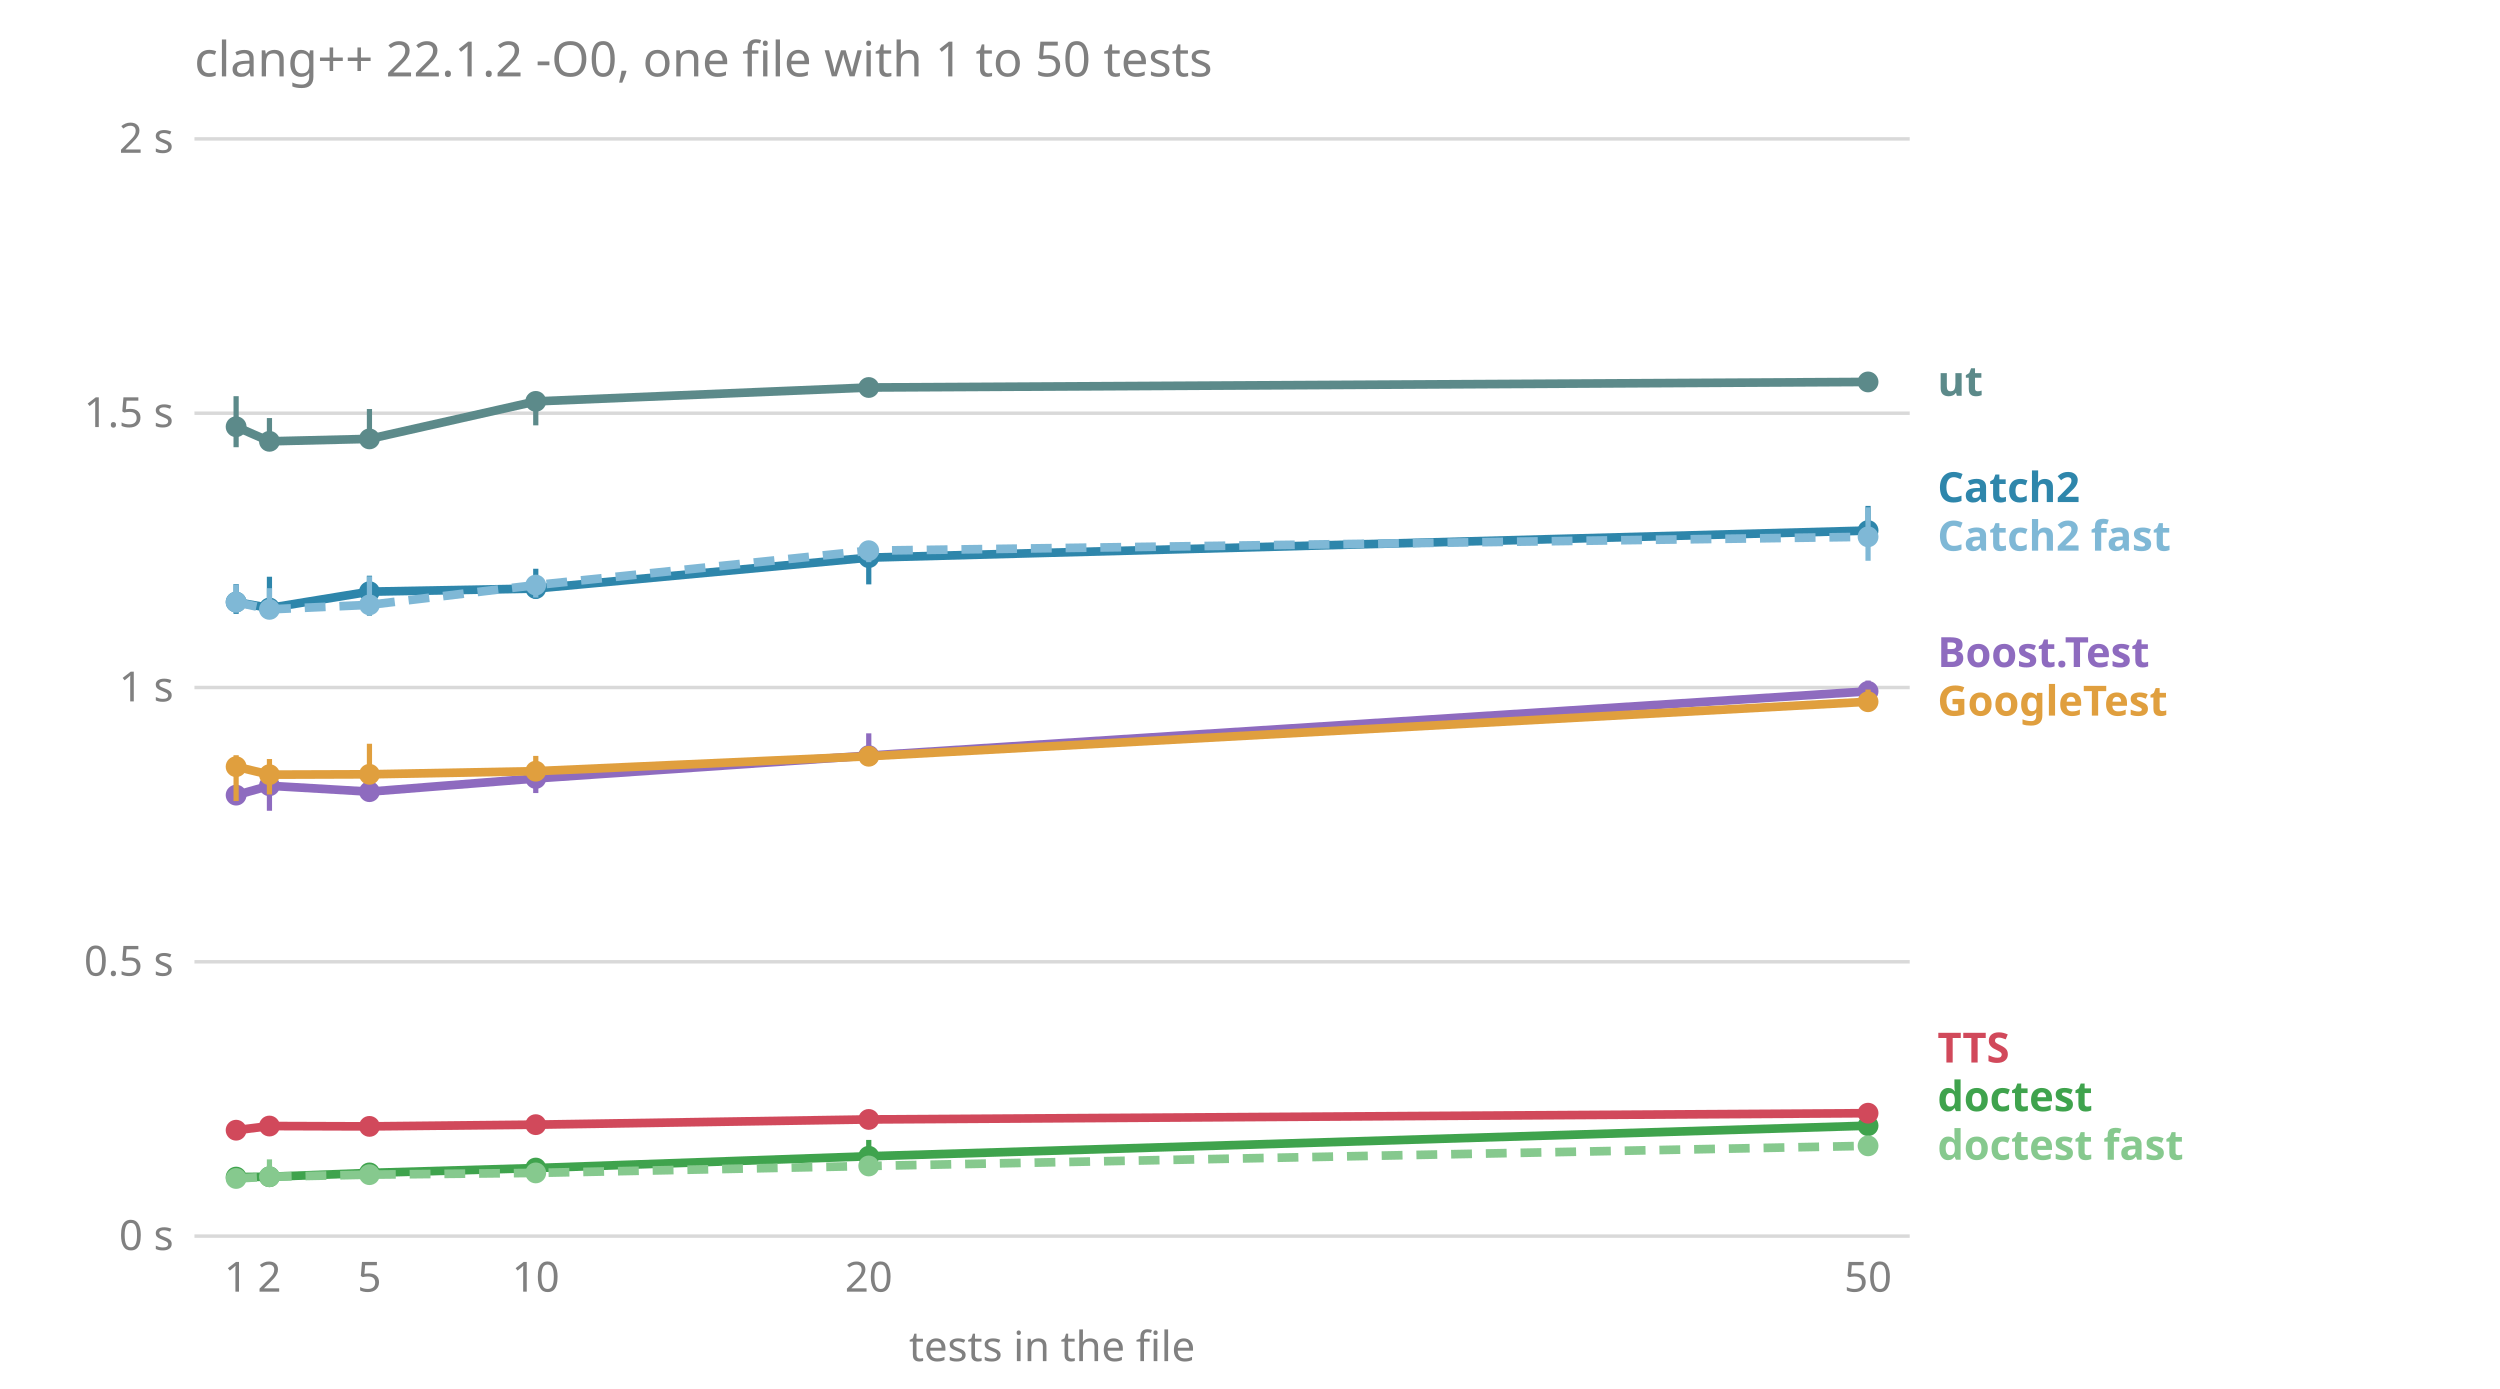
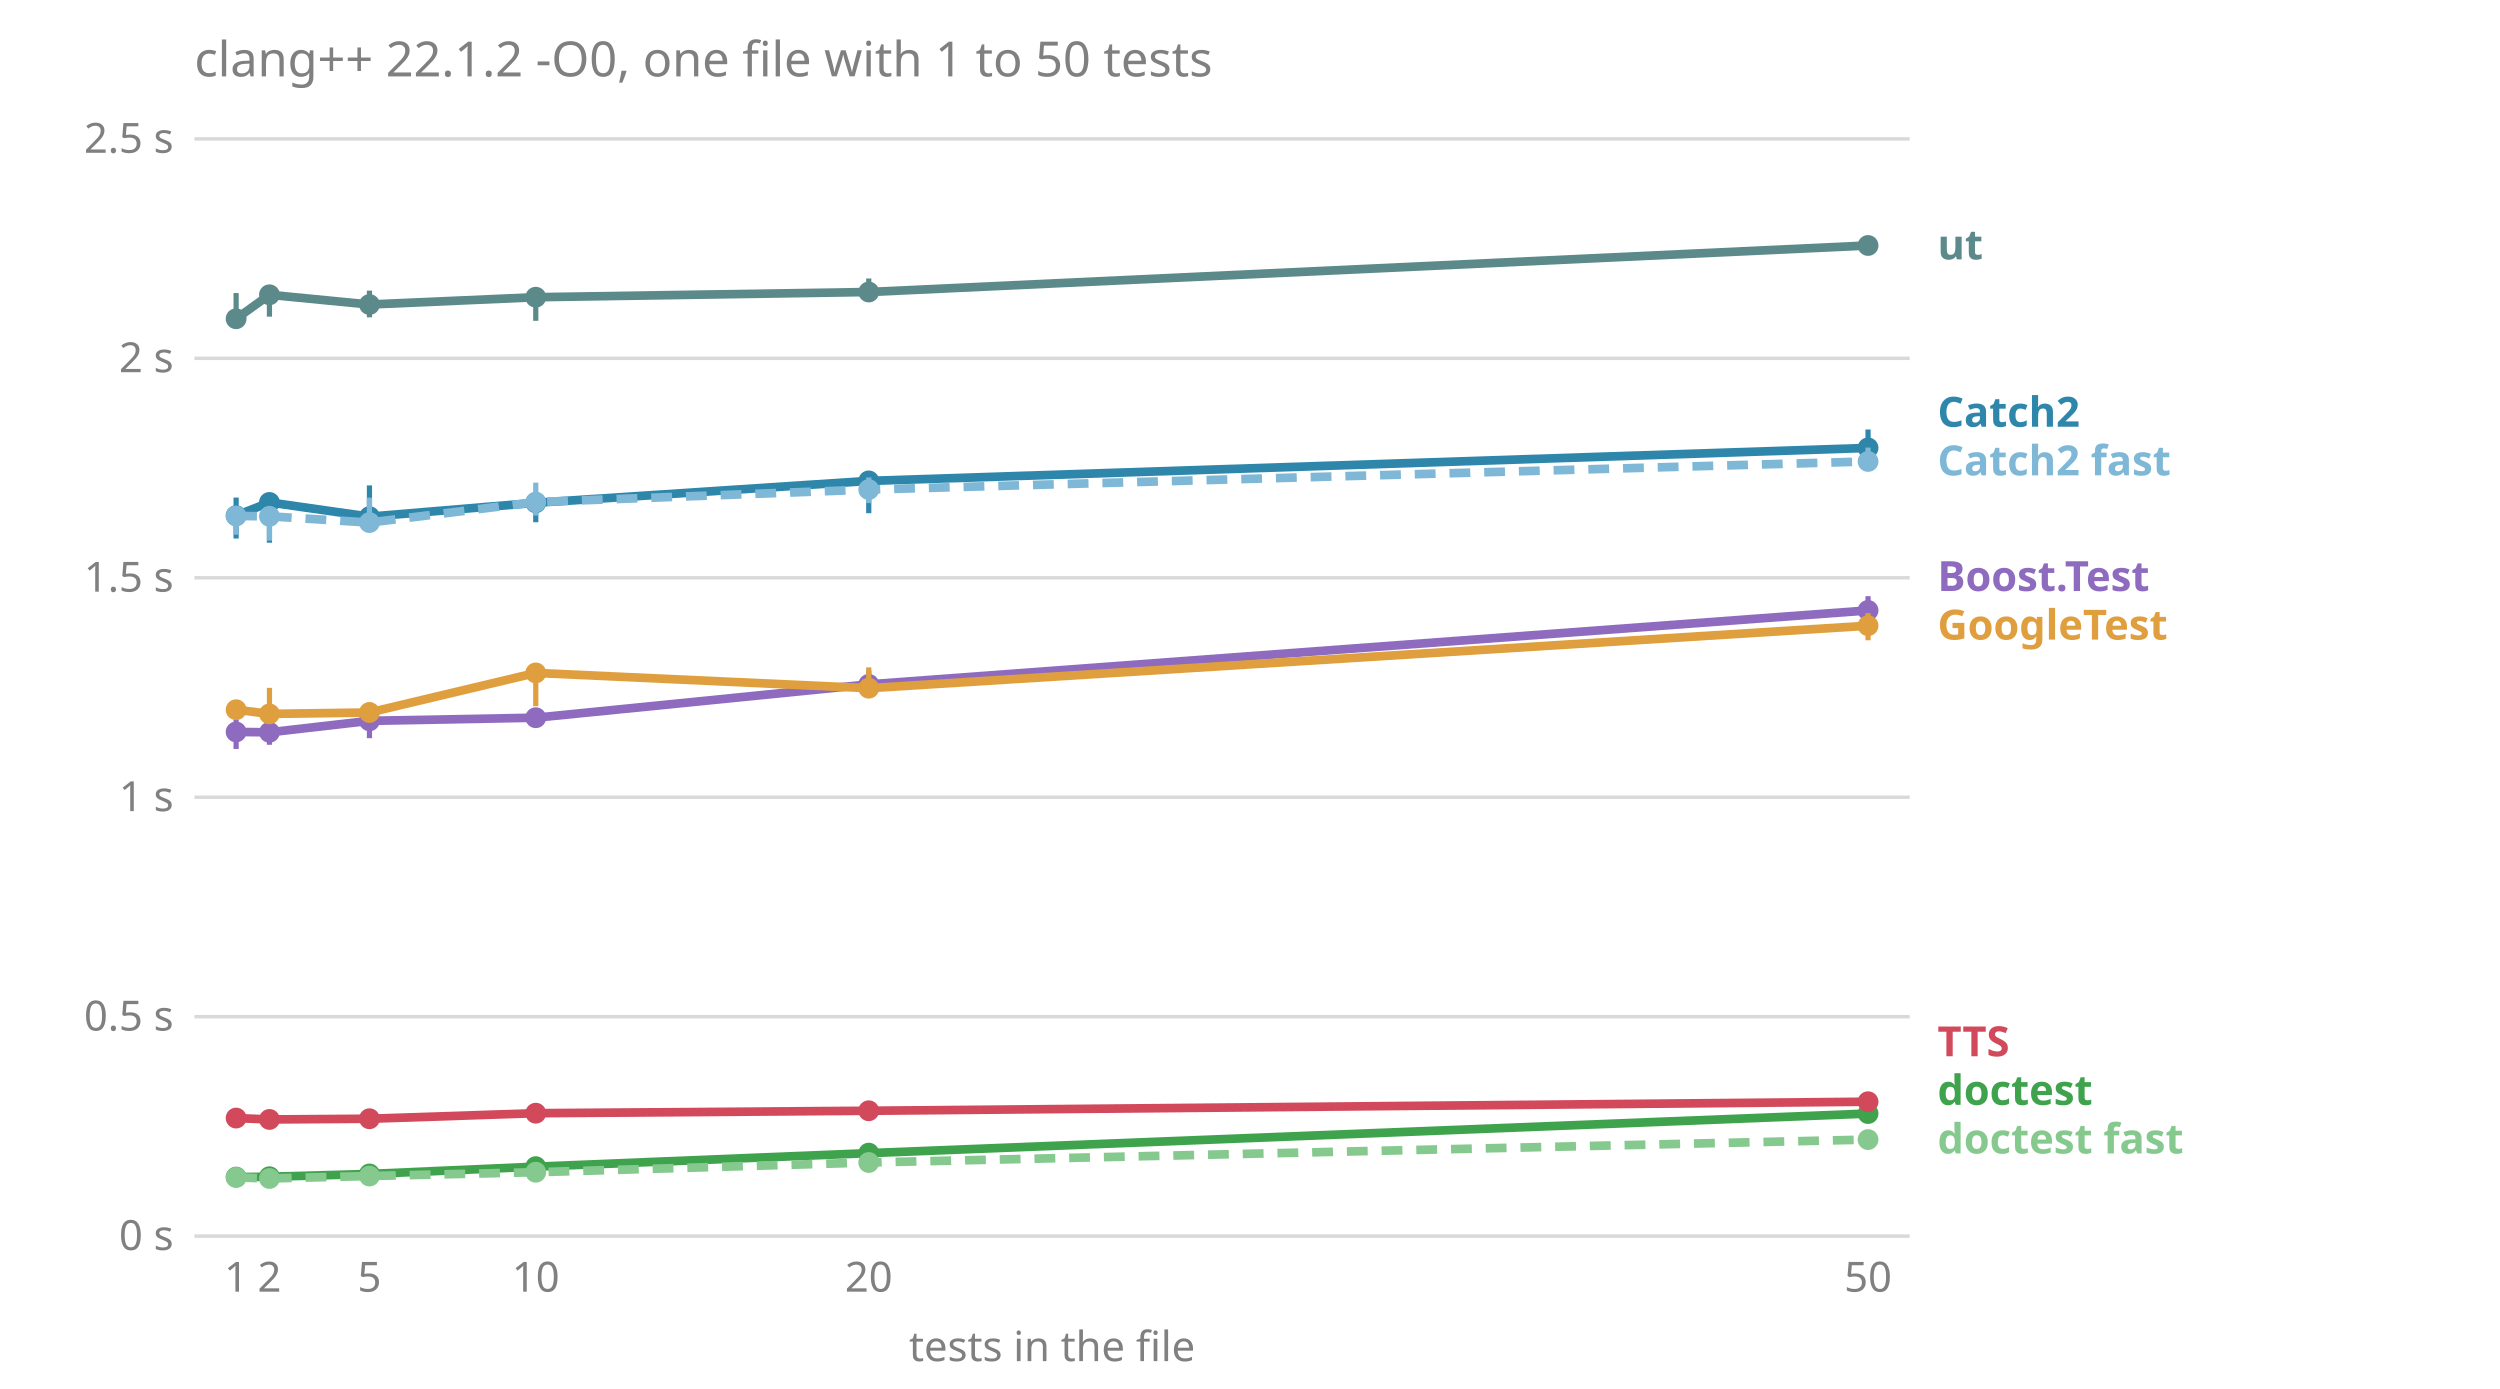
<svg xmlns="http://www.w3.org/2000/svg" viewBox="0 0 720 400" font-family="sans-serif" font-size="12">
  <text x="56.0" y="22.0" fill="#808080" font-size="14">clang++ 22.1.2 -O0, one file with 1 to 50 tests</text>
  <line x1="56.0" x2="550.0" y1="356.0" y2="356.0" stroke="#808080" stroke-opacity="0.3" />
  <text x="50.0" y="360.0" fill="#808080" text-anchor="end">0 s</text>
-   <line x1="56.0" x2="550.0" y1="277.0" y2="277.0" stroke="#808080" stroke-opacity="0.3" />
-   <text x="50.0" y="281.0" fill="#808080" text-anchor="end">0.5 s</text>
-   <line x1="56.0" x2="550.0" y1="198.0" y2="198.0" stroke="#808080" stroke-opacity="0.3" />
-   <text x="50.0" y="202.0" fill="#808080" text-anchor="end">1 s</text>
-   <line x1="56.0" x2="550.0" y1="119.0" y2="119.0" stroke="#808080" stroke-opacity="0.3" />
-   <text x="50.0" y="123.0" fill="#808080" text-anchor="end">1.5 s</text>
+   <line x1="56.0" x2="550.0" y1="292.8" y2="292.8" stroke="#808080" stroke-opacity="0.3" />
+   <text x="50.0" y="296.8" fill="#808080" text-anchor="end">0.5 s</text>
+   <line x1="56.0" x2="550.0" y1="229.6" y2="229.6" stroke="#808080" stroke-opacity="0.3" />
+   <text x="50.0" y="233.6" fill="#808080" text-anchor="end">1 s</text>
+   <line x1="56.0" x2="550.0" y1="166.4" y2="166.4" stroke="#808080" stroke-opacity="0.3" />
+   <text x="50.0" y="170.4" fill="#808080" text-anchor="end">1.5 s</text>
+   <line x1="56.0" x2="550.0" y1="103.2" y2="103.2" stroke="#808080" stroke-opacity="0.3" />
+   <text x="50.0" y="107.2" fill="#808080" text-anchor="end">2 s</text>
  <line x1="56.0" x2="550.0" y1="40.0" y2="40.0" stroke="#808080" stroke-opacity="0.3" />
-   <text x="50.0" y="44.0" fill="#808080" text-anchor="end">2 s</text>
+   <text x="50.0" y="44.0" fill="#808080" text-anchor="end">2.5 s</text>
  <text x="68.0" y="372.0" fill="#808080" text-anchor="middle">1</text>
  <text x="77.6" y="372.0" fill="#808080" text-anchor="middle">2</text>
  <text x="106.4" y="372.0" fill="#808080" text-anchor="middle">5</text>
  <text x="154.3" y="372.0" fill="#808080" text-anchor="middle">10</text>
  <text x="250.2" y="372.0" fill="#808080" text-anchor="middle">20</text>
  <text x="538.0" y="372.0" fill="#808080" text-anchor="middle">50</text>
  <text x="303.0" y="392.0" fill="#808080" text-anchor="middle">tests in the file</text>
-   <text x="558.0" y="334.0" fill="#86c98e" font-weight="bold">doctest fast</text>
-   <text x="558.0" y="320.0" fill="#3fa34d" font-weight="bold">doctest</text>
-   <text x="558.0" y="306.0" fill="#d1495b" font-weight="bold">TTS</text>
-   <text x="558.0" y="206.1" fill="#e09f3e" font-weight="bold">GoogleTest</text>
-   <text x="558.0" y="192.1" fill="#8e6bbf" font-weight="bold">Boost.Test</text>
-   <text x="558.0" y="158.6" fill="#7fb8d6" font-weight="bold">Catch2 fast</text>
-   <text x="558.0" y="144.6" fill="#2e86ab" font-weight="bold">Catch2</text>
-   <text x="558.0" y="114.0" fill="#5c8a8a" font-weight="bold">ut</text>
-   <polyline points="68.0,229.0 77.6,226.3 106.4,228.0 154.3,224.2 250.2,217.6 538.0,199.1" fill="none" stroke="#8e6bbf" stroke-width="2.5" />
-   <line x1="68.0" x2="68.0" y1="229.2" y2="226.2" stroke="#8e6bbf" stroke-width="1.5" />
-   <circle cx="68.0" cy="229.0" r="3" fill="#8e6bbf" />
-   <line x1="77.6" x2="77.6" y1="233.5" y2="222.7" stroke="#8e6bbf" stroke-width="1.5" />
-   <circle cx="77.6" cy="226.3" r="3" fill="#8e6bbf" />
-   <line x1="106.4" x2="106.4" y1="230.4" y2="225.5" stroke="#8e6bbf" stroke-width="1.5" />
-   <circle cx="106.4" cy="228.0" r="3" fill="#8e6bbf" />
-   <line x1="154.3" x2="154.3" y1="228.4" y2="222.5" stroke="#8e6bbf" stroke-width="1.5" />
-   <circle cx="154.3" cy="224.2" r="3" fill="#8e6bbf" />
-   <line x1="250.2" x2="250.2" y1="218.2" y2="211.2" stroke="#8e6bbf" stroke-width="1.5" />
-   <circle cx="250.2" cy="217.6" r="3" fill="#8e6bbf" />
-   <line x1="538.0" x2="538.0" y1="199.1" y2="196.0" stroke="#8e6bbf" stroke-width="1.5" />
-   <circle cx="538.0" cy="199.1" r="3" fill="#8e6bbf" />
-   <polyline points="68.0,173.4 77.6,175.1 106.4,170.4 154.3,169.5 250.2,160.6 538.0,152.8" fill="none" stroke="#2e86ab" stroke-width="2.5" />
-   <line x1="68.0" x2="68.0" y1="176.8" y2="168.2" stroke="#2e86ab" stroke-width="1.5" />
-   <circle cx="68.0" cy="173.4" r="3" fill="#2e86ab" />
-   <line x1="77.6" x2="77.6" y1="176.9" y2="166.1" stroke="#2e86ab" stroke-width="1.5" />
-   <circle cx="77.6" cy="175.1" r="3" fill="#2e86ab" />
-   <line x1="106.4" x2="106.4" y1="177.3" y2="165.8" stroke="#2e86ab" stroke-width="1.5" />
-   <circle cx="106.4" cy="170.4" r="3" fill="#2e86ab" />
-   <line x1="154.3" x2="154.3" y1="172.4" y2="163.8" stroke="#2e86ab" stroke-width="1.5" />
-   <circle cx="154.3" cy="169.5" r="3" fill="#2e86ab" />
-   <line x1="250.2" x2="250.2" y1="168.3" y2="156.1" stroke="#2e86ab" stroke-width="1.5" />
-   <circle cx="250.2" cy="160.6" r="3" fill="#2e86ab" />
-   <line x1="538.0" x2="538.0" y1="155.3" y2="145.7" stroke="#2e86ab" stroke-width="1.5" />
-   <circle cx="538.0" cy="152.8" r="3" fill="#2e86ab" />
-   <polyline points="68.0,173.4 77.6,175.5 106.4,174.2 154.3,168.5 250.2,158.6 538.0,154.6" fill="none" stroke="#7fb8d6" stroke-width="2.5" stroke-dasharray="6 4" />
-   <line x1="68.0" x2="68.0" y1="176.4" y2="168.3" stroke="#7fb8d6" stroke-width="1.5" />
-   <circle cx="68.0" cy="173.4" r="3" fill="#7fb8d6" />
-   <line x1="77.6" x2="77.6" y1="178.2" y2="169.4" stroke="#7fb8d6" stroke-width="1.5" />
-   <circle cx="77.6" cy="175.5" r="3" fill="#7fb8d6" />
-   <line x1="106.4" x2="106.4" y1="174.5" y2="166.0" stroke="#7fb8d6" stroke-width="1.5" />
-   <circle cx="106.4" cy="174.2" r="3" fill="#7fb8d6" />
-   <line x1="154.3" x2="154.3" y1="172.1" y2="167.2" stroke="#7fb8d6" stroke-width="1.5" />
-   <circle cx="154.3" cy="168.5" r="3" fill="#7fb8d6" />
-   <line x1="250.2" x2="250.2" y1="161.9" y2="158.6" stroke="#7fb8d6" stroke-width="1.5" />
-   <circle cx="250.2" cy="158.6" r="3" fill="#7fb8d6" />
-   <line x1="538.0" x2="538.0" y1="161.5" y2="146.1" stroke="#7fb8d6" stroke-width="1.5" />
-   <circle cx="538.0" cy="154.6" r="3" fill="#7fb8d6" />
-   <polyline points="68.0,339.0 77.6,338.9 106.4,337.8 154.3,336.4 250.2,333.0 538.0,324.2" fill="none" stroke="#3fa34d" stroke-width="2.5" />
-   <line x1="68.0" x2="68.0" y1="339.4" y2="338.6" stroke="#3fa34d" stroke-width="1.5" />
+   <text x="558.0" y="332.2" fill="#86c98e" font-weight="bold">doctest fast</text>
+   <text x="558.0" y="318.2" fill="#3fa34d" font-weight="bold">doctest</text>
+   <text x="558.0" y="304.2" fill="#d1495b" font-weight="bold">TTS</text>
+   <text x="558.0" y="184.2" fill="#e09f3e" font-weight="bold">GoogleTest</text>
+   <text x="558.0" y="170.2" fill="#8e6bbf" font-weight="bold">Boost.Test</text>
+   <text x="558.0" y="136.9" fill="#7fb8d6" font-weight="bold">Catch2 fast</text>
+   <text x="558.0" y="122.9" fill="#2e86ab" font-weight="bold">Catch2</text>
+   <text x="558.0" y="74.7" fill="#5c8a8a" font-weight="bold">ut</text>
+   <polyline points="68.0,210.8 77.6,210.9 106.4,207.6 154.3,206.7 250.2,197.1 538.0,175.8" fill="none" stroke="#8e6bbf" stroke-width="2.5" />
+   <line x1="68.0" x2="68.0" y1="215.7" y2="207.3" stroke="#8e6bbf" stroke-width="1.5" />
+   <circle cx="68.0" cy="210.8" r="3" fill="#8e6bbf" />
+   <line x1="77.6" x2="77.6" y1="214.5" y2="207.0" stroke="#8e6bbf" stroke-width="1.5" />
+   <circle cx="77.6" cy="210.9" r="3" fill="#8e6bbf" />
+   <line x1="106.4" x2="106.4" y1="212.6" y2="206.0" stroke="#8e6bbf" stroke-width="1.5" />
+   <circle cx="106.4" cy="207.6" r="3" fill="#8e6bbf" />
+   <line x1="154.3" x2="154.3" y1="207.3" y2="205.9" stroke="#8e6bbf" stroke-width="1.5" />
+   <circle cx="154.3" cy="206.7" r="3" fill="#8e6bbf" />
+   <line x1="250.2" x2="250.2" y1="200.0" y2="193.1" stroke="#8e6bbf" stroke-width="1.5" />
+   <circle cx="250.2" cy="197.1" r="3" fill="#8e6bbf" />
+   <line x1="538.0" x2="538.0" y1="176.5" y2="171.7" stroke="#8e6bbf" stroke-width="1.5" />
+   <circle cx="538.0" cy="175.8" r="3" fill="#8e6bbf" />
+   <polyline points="68.0,148.5 77.6,144.7 106.4,148.8 154.3,144.8 250.2,138.5 538.0,129.0" fill="none" stroke="#2e86ab" stroke-width="2.5" />
+   <line x1="68.0" x2="68.0" y1="155.1" y2="143.3" stroke="#2e86ab" stroke-width="1.5" />
+   <circle cx="68.0" cy="148.5" r="3" fill="#2e86ab" />
+   <line x1="77.6" x2="77.6" y1="156.3" y2="142.8" stroke="#2e86ab" stroke-width="1.5" />
+   <circle cx="77.6" cy="144.7" r="3" fill="#2e86ab" />
+   <line x1="106.4" x2="106.4" y1="152.2" y2="139.8" stroke="#2e86ab" stroke-width="1.5" />
+   <circle cx="106.4" cy="148.8" r="3" fill="#2e86ab" />
+   <line x1="154.3" x2="154.3" y1="150.4" y2="143.3" stroke="#2e86ab" stroke-width="1.5" />
+   <circle cx="154.3" cy="144.8" r="3" fill="#2e86ab" />
+   <line x1="250.2" x2="250.2" y1="147.8" y2="138.0" stroke="#2e86ab" stroke-width="1.5" />
+   <circle cx="250.2" cy="138.5" r="3" fill="#2e86ab" />
+   <line x1="538.0" x2="538.0" y1="129.9" y2="123.7" stroke="#2e86ab" stroke-width="1.5" />
+   <circle cx="538.0" cy="129.0" r="3" fill="#2e86ab" />
+   <polyline points="68.0,148.6 77.6,148.7 106.4,150.5 154.3,144.6 250.2,141.0 538.0,132.9" fill="none" stroke="#7fb8d6" stroke-width="2.5" stroke-dasharray="6 4" />
+   <line x1="68.0" x2="68.0" y1="154.0" y2="147.0" stroke="#7fb8d6" stroke-width="1.5" />
+   <circle cx="68.0" cy="148.6" r="3" fill="#7fb8d6" />
+   <line x1="77.6" x2="77.6" y1="155.7" y2="146.1" stroke="#7fb8d6" stroke-width="1.5" />
+   <circle cx="77.6" cy="148.7" r="3" fill="#7fb8d6" />
+   <line x1="106.4" x2="106.4" y1="152.0" y2="143.3" stroke="#7fb8d6" stroke-width="1.5" />
+   <circle cx="106.4" cy="150.5" r="3" fill="#7fb8d6" />
+   <line x1="154.3" x2="154.3" y1="148.5" y2="139.0" stroke="#7fb8d6" stroke-width="1.5" />
+   <circle cx="154.3" cy="144.6" r="3" fill="#7fb8d6" />
+   <line x1="250.2" x2="250.2" y1="144.9" y2="137.5" stroke="#7fb8d6" stroke-width="1.5" />
+   <circle cx="250.2" cy="141.0" r="3" fill="#7fb8d6" />
+   <line x1="538.0" x2="538.0" y1="135.2" y2="128.9" stroke="#7fb8d6" stroke-width="1.5" />
+   <circle cx="538.0" cy="132.9" r="3" fill="#7fb8d6" />
+   <polyline points="68.0,339.0 77.6,338.9 106.4,338.1 154.3,336.0 250.2,332.1 538.0,320.7" fill="none" stroke="#3fa34d" stroke-width="2.5" />
+   <line x1="68.0" x2="68.0" y1="339.0" y2="338.9" stroke="#3fa34d" stroke-width="1.5" />
  <circle cx="68.0" cy="339.0" r="3" fill="#3fa34d" />
-   <line x1="77.6" x2="77.6" y1="339.6" y2="338.5" stroke="#3fa34d" stroke-width="1.5" />
+   <line x1="77.6" x2="77.6" y1="339.3" y2="338.1" stroke="#3fa34d" stroke-width="1.5" />
  <circle cx="77.6" cy="338.9" r="3" fill="#3fa34d" />
-   <line x1="106.4" x2="106.4" y1="338.1" y2="337.4" stroke="#3fa34d" stroke-width="1.5" />
-   <circle cx="106.4" cy="337.8" r="3" fill="#3fa34d" />
-   <line x1="154.3" x2="154.3" y1="336.7" y2="336.0" stroke="#3fa34d" stroke-width="1.5" />
-   <circle cx="154.3" cy="336.4" r="3" fill="#3fa34d" />
-   <line x1="250.2" x2="250.2" y1="333.4" y2="328.3" stroke="#3fa34d" stroke-width="1.5" />
-   <circle cx="250.2" cy="333.0" r="3" fill="#3fa34d" />
-   <line x1="538.0" x2="538.0" y1="324.6" y2="323.9" stroke="#3fa34d" stroke-width="1.5" />
-   <circle cx="538.0" cy="324.2" r="3" fill="#3fa34d" />
-   <polyline points="68.0,339.4 77.6,338.9 106.4,338.3 154.3,337.8 250.2,335.8 538.0,330.0" fill="none" stroke="#86c98e" stroke-width="2.5" stroke-dasharray="6 4" />
-   <line x1="68.0" x2="68.0" y1="339.5" y2="339.1" stroke="#86c98e" stroke-width="1.5" />
-   <circle cx="68.0" cy="339.4" r="3" fill="#86c98e" />
-   <line x1="77.6" x2="77.6" y1="339.2" y2="333.9" stroke="#86c98e" stroke-width="1.5" />
-   <circle cx="77.6" cy="338.9" r="3" fill="#86c98e" />
-   <line x1="106.4" x2="106.4" y1="339.0" y2="338.1" stroke="#86c98e" stroke-width="1.5" />
-   <circle cx="106.4" cy="338.3" r="3" fill="#86c98e" />
-   <line x1="154.3" x2="154.3" y1="337.9" y2="337.2" stroke="#86c98e" stroke-width="1.5" />
-   <circle cx="154.3" cy="337.8" r="3" fill="#86c98e" />
-   <line x1="250.2" x2="250.2" y1="336.0" y2="335.3" stroke="#86c98e" stroke-width="1.5" />
-   <circle cx="250.2" cy="335.8" r="3" fill="#86c98e" />
-   <line x1="538.0" x2="538.0" y1="330.7" y2="329.8" stroke="#86c98e" stroke-width="1.5" />
-   <circle cx="538.0" cy="330.0" r="3" fill="#86c98e" />
-   <polyline points="68.0,220.8 77.6,223.1 106.4,223.0 154.3,222.1 250.2,217.8 538.0,202.1" fill="none" stroke="#e09f3e" stroke-width="2.5" />
-   <line x1="68.0" x2="68.0" y1="230.7" y2="217.5" stroke="#e09f3e" stroke-width="1.5" />
-   <circle cx="68.0" cy="220.8" r="3" fill="#e09f3e" />
-   <line x1="77.6" x2="77.6" y1="228.8" y2="218.6" stroke="#e09f3e" stroke-width="1.5" />
-   <circle cx="77.6" cy="223.1" r="3" fill="#e09f3e" />
-   <line x1="106.4" x2="106.4" y1="225.0" y2="214.2" stroke="#e09f3e" stroke-width="1.5" />
-   <circle cx="106.4" cy="223.0" r="3" fill="#e09f3e" />
-   <line x1="154.3" x2="154.3" y1="224.9" y2="217.7" stroke="#e09f3e" stroke-width="1.5" />
-   <circle cx="154.3" cy="222.1" r="3" fill="#e09f3e" />
-   <line x1="250.2" x2="250.2" y1="218.7" y2="216.5" stroke="#e09f3e" stroke-width="1.5" />
-   <circle cx="250.2" cy="217.8" r="3" fill="#e09f3e" />
-   <line x1="538.0" x2="538.0" y1="203.8" y2="198.6" stroke="#e09f3e" stroke-width="1.5" />
-   <circle cx="538.0" cy="202.1" r="3" fill="#e09f3e" />
-   <polyline points="68.0,325.5 77.6,324.3 106.4,324.4 154.3,323.9 250.2,322.4 538.0,320.6" fill="none" stroke="#d1495b" stroke-width="2.5" />
-   <line x1="68.0" x2="68.0" y1="326.3" y2="324.0" stroke="#d1495b" stroke-width="1.5" />
-   <circle cx="68.0" cy="325.5" r="3" fill="#d1495b" />
-   <line x1="77.6" x2="77.6" y1="325.6" y2="322.3" stroke="#d1495b" stroke-width="1.5" />
-   <circle cx="77.6" cy="324.3" r="3" fill="#d1495b" />
-   <line x1="106.4" x2="106.4" y1="324.5" y2="323.6" stroke="#d1495b" stroke-width="1.5" />
-   <circle cx="106.4" cy="324.4" r="3" fill="#d1495b" />
-   <line x1="154.3" x2="154.3" y1="323.9" y2="323.7" stroke="#d1495b" stroke-width="1.5" />
-   <circle cx="154.3" cy="323.9" r="3" fill="#d1495b" />
-   <line x1="250.2" x2="250.2" y1="323.4" y2="322.0" stroke="#d1495b" stroke-width="1.5" />
-   <circle cx="250.2" cy="322.4" r="3" fill="#d1495b" />
-   <line x1="538.0" x2="538.0" y1="321.7" y2="320.0" stroke="#d1495b" stroke-width="1.5" />
-   <circle cx="538.0" cy="320.6" r="3" fill="#d1495b" />
-   <polyline points="68.0,122.9 77.6,127.1 106.4,126.4 154.3,115.6 250.2,111.6 538.0,110.0" fill="none" stroke="#5c8a8a" stroke-width="2.5" />
-   <line x1="68.0" x2="68.0" y1="128.8" y2="114.1" stroke="#5c8a8a" stroke-width="1.5" />
-   <circle cx="68.0" cy="122.9" r="3" fill="#5c8a8a" />
-   <line x1="77.6" x2="77.6" y1="128.0" y2="120.4" stroke="#5c8a8a" stroke-width="1.5" />
-   <circle cx="77.6" cy="127.1" r="3" fill="#5c8a8a" />
-   <line x1="106.4" x2="106.4" y1="127.6" y2="117.8" stroke="#5c8a8a" stroke-width="1.5" />
-   <circle cx="106.4" cy="126.4" r="3" fill="#5c8a8a" />
-   <line x1="154.3" x2="154.3" y1="122.5" y2="113.0" stroke="#5c8a8a" stroke-width="1.5" />
-   <circle cx="154.3" cy="115.6" r="3" fill="#5c8a8a" />
-   <line x1="250.2" x2="250.2" y1="114.3" y2="110.6" stroke="#5c8a8a" stroke-width="1.5" />
-   <circle cx="250.2" cy="111.6" r="3" fill="#5c8a8a" />
-   <line x1="538.0" x2="538.0" y1="112.1" y2="108.7" stroke="#5c8a8a" stroke-width="1.5" />
-   <circle cx="538.0" cy="110.0" r="3" fill="#5c8a8a" />
+   <line x1="106.4" x2="106.4" y1="338.1" y2="337.9" stroke="#3fa34d" stroke-width="1.5" />
+   <circle cx="106.4" cy="338.1" r="3" fill="#3fa34d" />
+   <line x1="154.3" x2="154.3" y1="336.4" y2="335.4" stroke="#3fa34d" stroke-width="1.5" />
+   <circle cx="154.3" cy="336.0" r="3" fill="#3fa34d" />
+   <line x1="250.2" x2="250.2" y1="332.3" y2="331.9" stroke="#3fa34d" stroke-width="1.5" />
+   <circle cx="250.2" cy="332.1" r="3" fill="#3fa34d" />
+   <line x1="538.0" x2="538.0" y1="321.9" y2="319.7" stroke="#3fa34d" stroke-width="1.5" />
+   <circle cx="538.0" cy="320.7" r="3" fill="#3fa34d" />
+   <polyline points="68.0,339.1 77.6,339.4 106.4,338.7 154.3,337.6 250.2,334.8 538.0,328.2" fill="none" stroke="#86c98e" stroke-width="2.5" stroke-dasharray="6 4" />
+   <line x1="68.0" x2="68.0" y1="339.5" y2="338.9" stroke="#86c98e" stroke-width="1.5" />
+   <circle cx="68.0" cy="339.1" r="3" fill="#86c98e" />
+   <line x1="77.6" x2="77.6" y1="339.6" y2="338.7" stroke="#86c98e" stroke-width="1.5" />
+   <circle cx="77.6" cy="339.4" r="3" fill="#86c98e" />
+   <line x1="106.4" x2="106.4" y1="338.8" y2="338.5" stroke="#86c98e" stroke-width="1.5" />
+   <circle cx="106.4" cy="338.7" r="3" fill="#86c98e" />
+   <line x1="154.3" x2="154.3" y1="337.6" y2="336.9" stroke="#86c98e" stroke-width="1.5" />
+   <circle cx="154.3" cy="337.6" r="3" fill="#86c98e" />
+   <line x1="250.2" x2="250.2" y1="334.9" y2="334.8" stroke="#86c98e" stroke-width="1.5" />
+   <circle cx="250.2" cy="334.8" r="3" fill="#86c98e" />
+   <line x1="538.0" x2="538.0" y1="328.3" y2="328.1" stroke="#86c98e" stroke-width="1.5" />
+   <circle cx="538.0" cy="328.2" r="3" fill="#86c98e" />
+   <polyline points="68.0,204.4 77.6,205.6 106.4,205.2 154.3,193.8 250.2,198.2 538.0,180.2" fill="none" stroke="#e09f3e" stroke-width="2.5" />
+   <line x1="68.0" x2="68.0" y1="205.8" y2="204.2" stroke="#e09f3e" stroke-width="1.5" />
+   <circle cx="68.0" cy="204.4" r="3" fill="#e09f3e" />
+   <line x1="77.6" x2="77.6" y1="208.1" y2="198.1" stroke="#e09f3e" stroke-width="1.5" />
+   <circle cx="77.6" cy="205.6" r="3" fill="#e09f3e" />
+   <line x1="106.4" x2="106.4" y1="205.3" y2="202.3" stroke="#e09f3e" stroke-width="1.5" />
+   <circle cx="106.4" cy="205.2" r="3" fill="#e09f3e" />
+   <line x1="154.3" x2="154.3" y1="203.4" y2="193.6" stroke="#e09f3e" stroke-width="1.5" />
+   <circle cx="154.3" cy="193.8" r="3" fill="#e09f3e" />
+   <line x1="250.2" x2="250.2" y1="199.2" y2="192.2" stroke="#e09f3e" stroke-width="1.5" />
+   <circle cx="250.2" cy="198.2" r="3" fill="#e09f3e" />
+   <line x1="538.0" x2="538.0" y1="184.4" y2="176.6" stroke="#e09f3e" stroke-width="1.5" />
+   <circle cx="538.0" cy="180.2" r="3" fill="#e09f3e" />
+   <polyline points="68.0,322.0 77.6,322.4 106.4,322.2 154.3,320.6 250.2,319.9 538.0,317.3" fill="none" stroke="#d1495b" stroke-width="2.5" />
+   <line x1="68.0" x2="68.0" y1="322.2" y2="321.7" stroke="#d1495b" stroke-width="1.5" />
+   <circle cx="68.0" cy="322.0" r="3" fill="#d1495b" />
+   <line x1="77.6" x2="77.6" y1="322.7" y2="320.7" stroke="#d1495b" stroke-width="1.5" />
+   <circle cx="77.6" cy="322.4" r="3" fill="#d1495b" />
+   <line x1="106.4" x2="106.4" y1="322.3" y2="321.5" stroke="#d1495b" stroke-width="1.5" />
+   <circle cx="106.4" cy="322.2" r="3" fill="#d1495b" />
+   <line x1="154.3" x2="154.3" y1="321.6" y2="320.0" stroke="#d1495b" stroke-width="1.5" />
+   <circle cx="154.3" cy="320.6" r="3" fill="#d1495b" />
+   <line x1="250.2" x2="250.2" y1="320.4" y2="318.1" stroke="#d1495b" stroke-width="1.5" />
+   <circle cx="250.2" cy="319.9" r="3" fill="#d1495b" />
+   <line x1="538.0" x2="538.0" y1="317.6" y2="316.6" stroke="#d1495b" stroke-width="1.5" />
+   <circle cx="538.0" cy="317.3" r="3" fill="#d1495b" />
+   <polyline points="68.0,91.8 77.6,84.9 106.4,87.7 154.3,85.6 250.2,84.1 538.0,70.7" fill="none" stroke="#5c8a8a" stroke-width="2.5" />
+   <line x1="68.0" x2="68.0" y1="93.8" y2="84.4" stroke="#5c8a8a" stroke-width="1.5" />
+   <circle cx="68.0" cy="91.8" r="3" fill="#5c8a8a" />
+   <line x1="77.6" x2="77.6" y1="91.2" y2="82.2" stroke="#5c8a8a" stroke-width="1.5" />
+   <circle cx="77.6" cy="84.9" r="3" fill="#5c8a8a" />
+   <line x1="106.4" x2="106.4" y1="91.4" y2="83.7" stroke="#5c8a8a" stroke-width="1.5" />
+   <circle cx="106.4" cy="87.7" r="3" fill="#5c8a8a" />
+   <line x1="154.3" x2="154.3" y1="92.4" y2="84.7" stroke="#5c8a8a" stroke-width="1.5" />
+   <circle cx="154.3" cy="85.6" r="3" fill="#5c8a8a" />
+   <line x1="250.2" x2="250.2" y1="84.3" y2="80.2" stroke="#5c8a8a" stroke-width="1.5" />
+   <circle cx="250.2" cy="84.1" r="3" fill="#5c8a8a" />
+   <line x1="538.0" x2="538.0" y1="72.1" y2="68.5" stroke="#5c8a8a" stroke-width="1.5" />
+   <circle cx="538.0" cy="70.7" r="3" fill="#5c8a8a" />
</svg>
